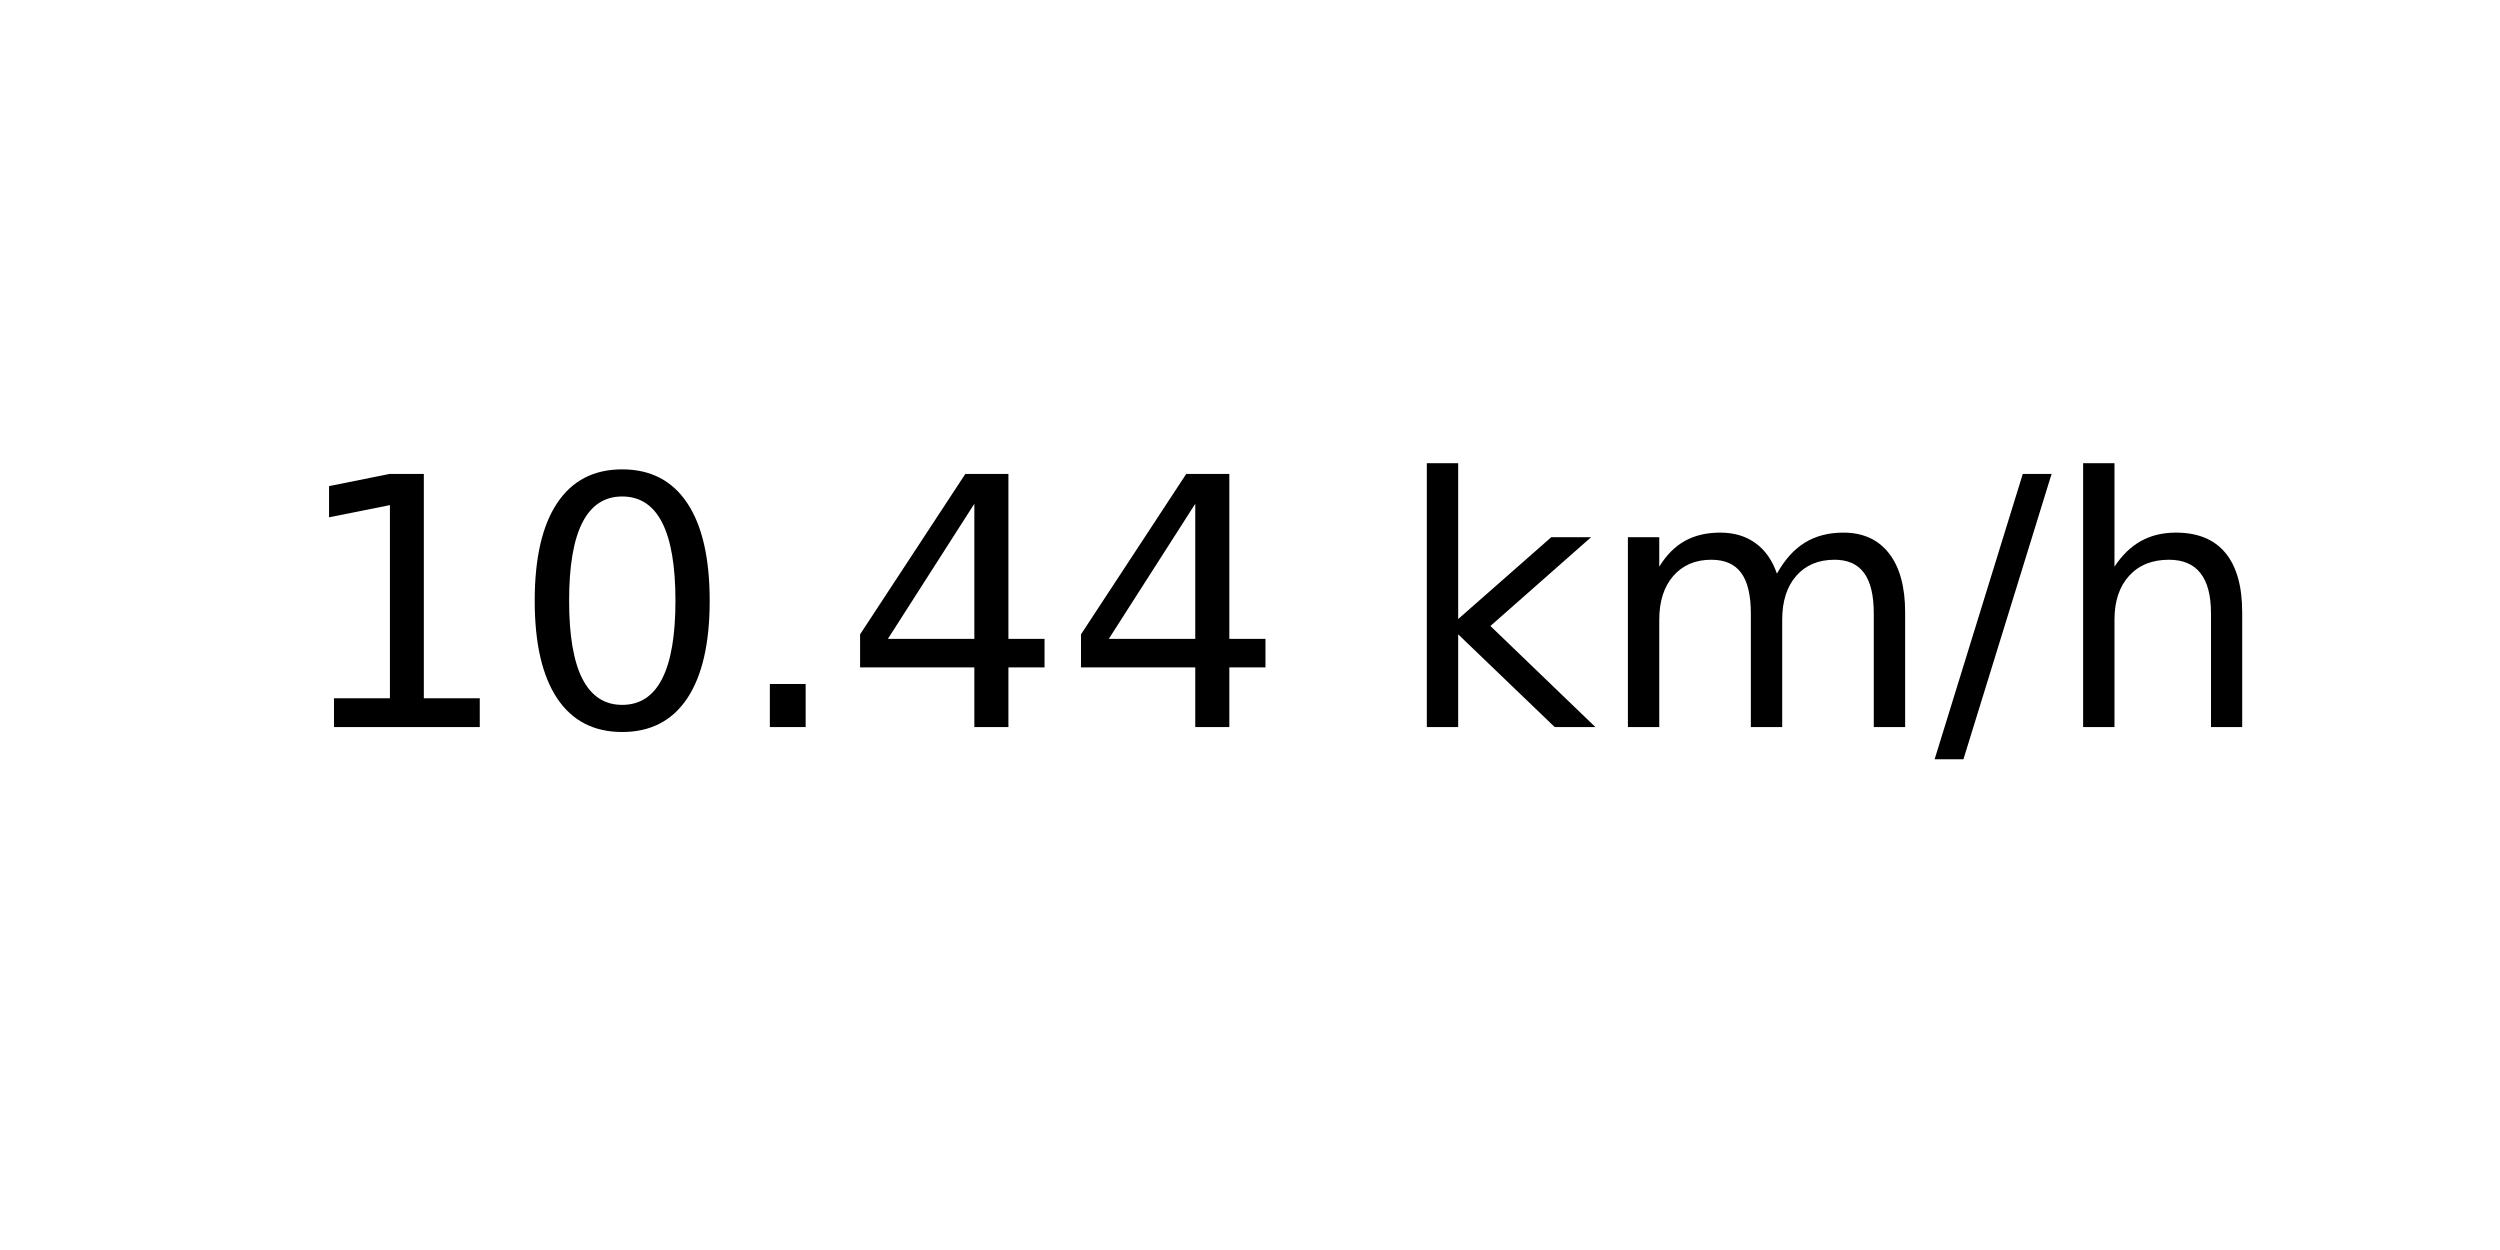
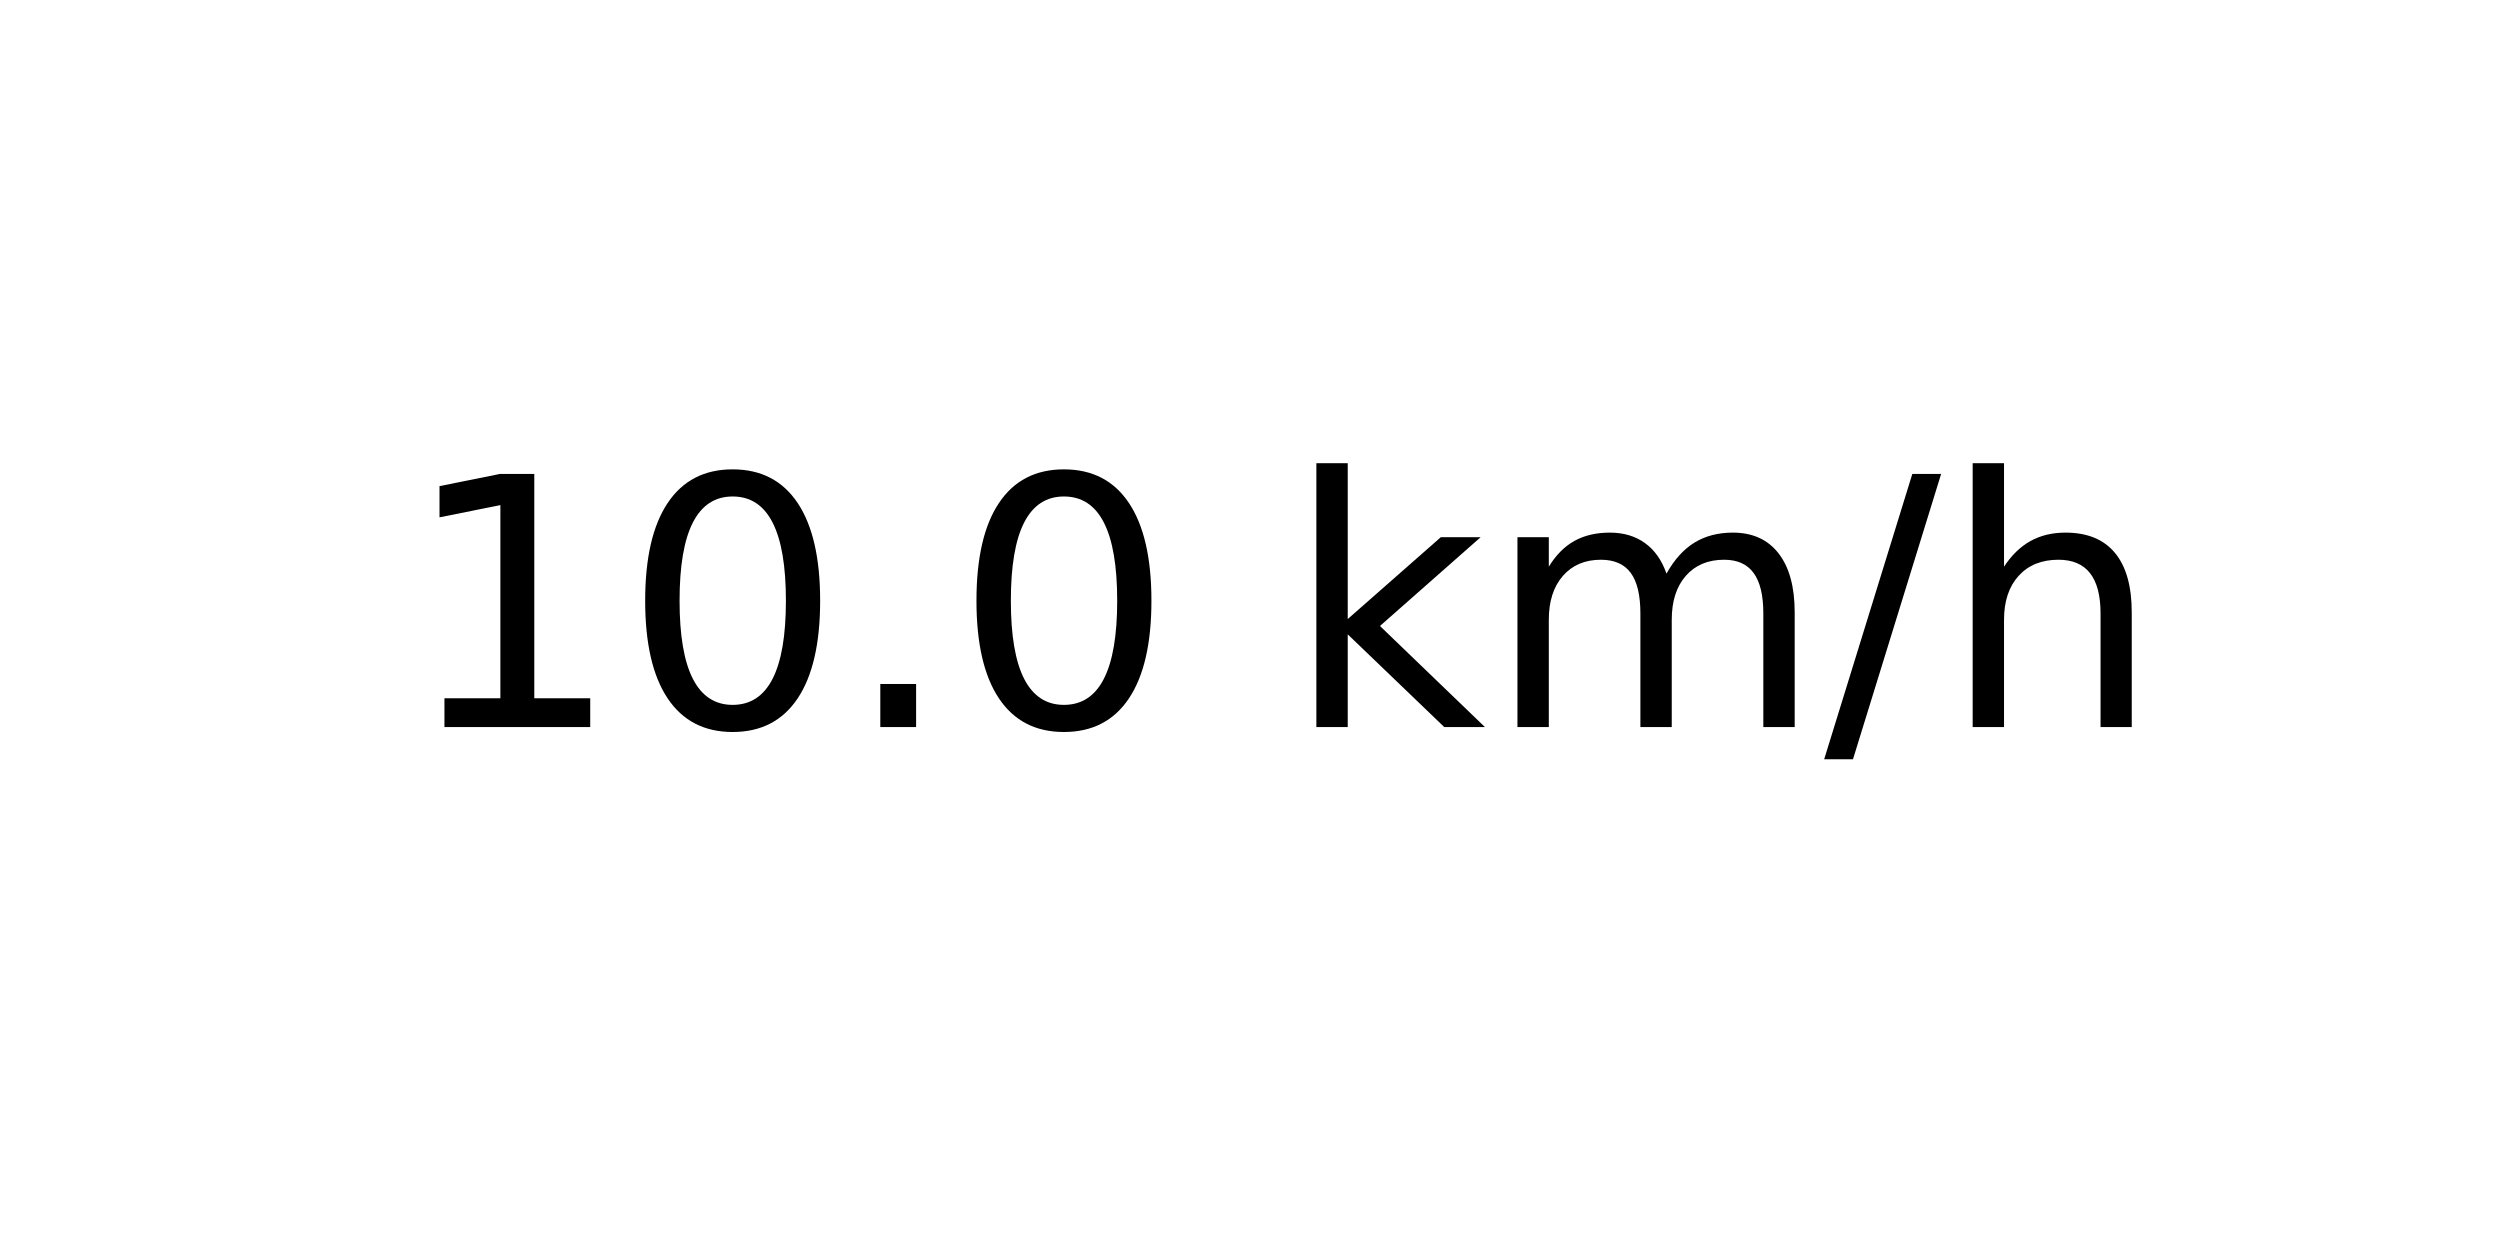
<svg xmlns="http://www.w3.org/2000/svg" xmlns:xlink="http://www.w3.org/1999/xlink" width="72pt" height="36pt" viewBox="0 0 72 36" version="1.1">
  <defs>
    <style type="text/css">*{stroke-linejoin: round; stroke-linecap: butt}</style>
  </defs>
  <g id="figure_1">
    <g id="axes_1">
      <g id="text_1">
-         <g transform="translate(8.378125 20.93937) scale(0.1 -0.1)">
+         <g transform="translate(11.55937 20.93937) scale(0.1 -0.1)">
          <defs>
            <path id="DejaVuSans-31" d="M 794 531  L 1825 531  L 1825 4091  L 703 3866  L 703 4441  L 1819 4666  L 2450 4666  L 2450 531  L 3481 531  L 3481 0  L 794 0  L 794 531  z " transform="scale(0.015625)" />
            <path id="DejaVuSans-30" d="M 2034 4250  Q 1547 4250 1301 3770  Q 1056 3291 1056 2328  Q 1056 1369 1301 889  Q 1547 409 2034 409  Q 2525 409 2770 889  Q 3016 1369 3016 2328  Q 3016 3291 2770 3770  Q 2525 4250 2034 4250  z M 2034 4750  Q 2819 4750 3233 4129  Q 3647 3509 3647 2328  Q 3647 1150 3233 529  Q 2819 -91 2034 -91  Q 1250 -91 836 529  Q 422 1150 422 2328  Q 422 3509 836 4129  Q 1250 4750 2034 4750  z " transform="scale(0.015625)" />
            <path id="DejaVuSans-2e" d="M 684 794  L 1344 794  L 1344 0  L 684 0  L 684 794  z " transform="scale(0.015625)" />
-             <path id="DejaVuSans-34" d="M 2419 4116  L 825 1625  L 2419 1625  L 2419 4116  z M 2253 4666  L 3047 4666  L 3047 1625  L 3713 1625  L 3713 1100  L 3047 1100  L 3047 0  L 2419 0  L 2419 1100  L 313 1100  L 313 1709  L 2253 4666  z " transform="scale(0.015625)" />
            <path id="DejaVuSans-20" transform="scale(0.015625)" />
            <path id="DejaVuSans-6b" d="M 581 4863  L 1159 4863  L 1159 1991  L 2875 3500  L 3609 3500  L 1753 1863  L 3688 0  L 2938 0  L 1159 1709  L 1159 0  L 581 0  L 581 4863  z " transform="scale(0.015625)" />
            <path id="DejaVuSans-6d" d="M 3328 2828  Q 3544 3216 3844 3400  Q 4144 3584 4550 3584  Q 5097 3584 5394 3201  Q 5691 2819 5691 2113  L 5691 0  L 5113 0  L 5113 2094  Q 5113 2597 4934 2840  Q 4756 3084 4391 3084  Q 3944 3084 3684 2787  Q 3425 2491 3425 1978  L 3425 0  L 2847 0  L 2847 2094  Q 2847 2600 2669 2842  Q 2491 3084 2119 3084  Q 1678 3084 1418 2786  Q 1159 2488 1159 1978  L 1159 0  L 581 0  L 581 3500  L 1159 3500  L 1159 2956  Q 1356 3278 1631 3431  Q 1906 3584 2284 3584  Q 2666 3584 2933 3390  Q 3200 3197 3328 2828  z " transform="scale(0.015625)" />
            <path id="DejaVuSans-2f" d="M 1625 4666  L 2156 4666  L 531 -594  L 0 -594  L 1625 4666  z " transform="scale(0.015625)" />
            <path id="DejaVuSans-68" d="M 3513 2113  L 3513 0  L 2938 0  L 2938 2094  Q 2938 2591 2744 2837  Q 2550 3084 2163 3084  Q 1697 3084 1428 2787  Q 1159 2491 1159 1978  L 1159 0  L 581 0  L 581 4863  L 1159 4863  L 1159 2956  Q 1366 3272 1645 3428  Q 1925 3584 2291 3584  Q 2894 3584 3203 3211  Q 3513 2838 3513 2113  z " transform="scale(0.015625)" />
          </defs>
          <use xlink:href="#DejaVuSans-31" />
          <use xlink:href="#DejaVuSans-30" x="63.623" />
          <use xlink:href="#DejaVuSans-2e" x="127.246" />
-           <use xlink:href="#DejaVuSans-34" x="159.033" />
-           <use xlink:href="#DejaVuSans-34" x="222.656" />
-           <use xlink:href="#DejaVuSans-20" x="286.279" />
-           <use xlink:href="#DejaVuSans-6b" x="318.066" />
-           <use xlink:href="#DejaVuSans-6d" x="375.977" />
-           <use xlink:href="#DejaVuSans-2f" x="473.389" />
-           <use xlink:href="#DejaVuSans-68" x="507.08" />
+           <use xlink:href="#DejaVuSans-30" x="159.033" />
+           <use xlink:href="#DejaVuSans-20" x="222.656" />
+           <use xlink:href="#DejaVuSans-6b" x="254.443" />
+           <use xlink:href="#DejaVuSans-6d" x="312.354" />
+           <use xlink:href="#DejaVuSans-2f" x="409.766" />
+           <use xlink:href="#DejaVuSans-68" x="443.457" />
        </g>
      </g>
    </g>
  </g>
</svg>
